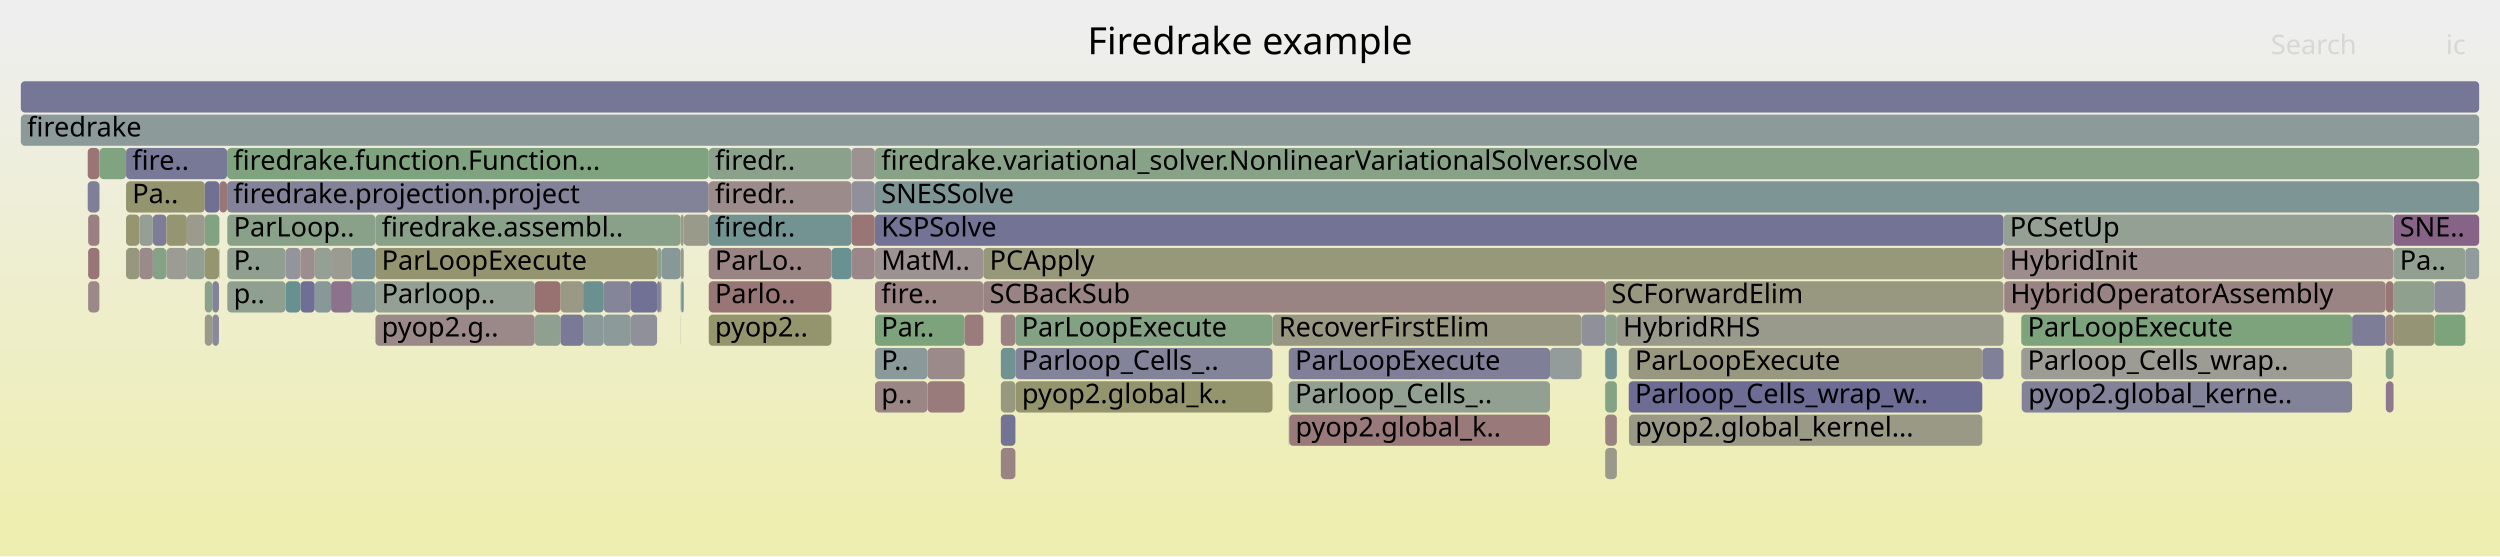
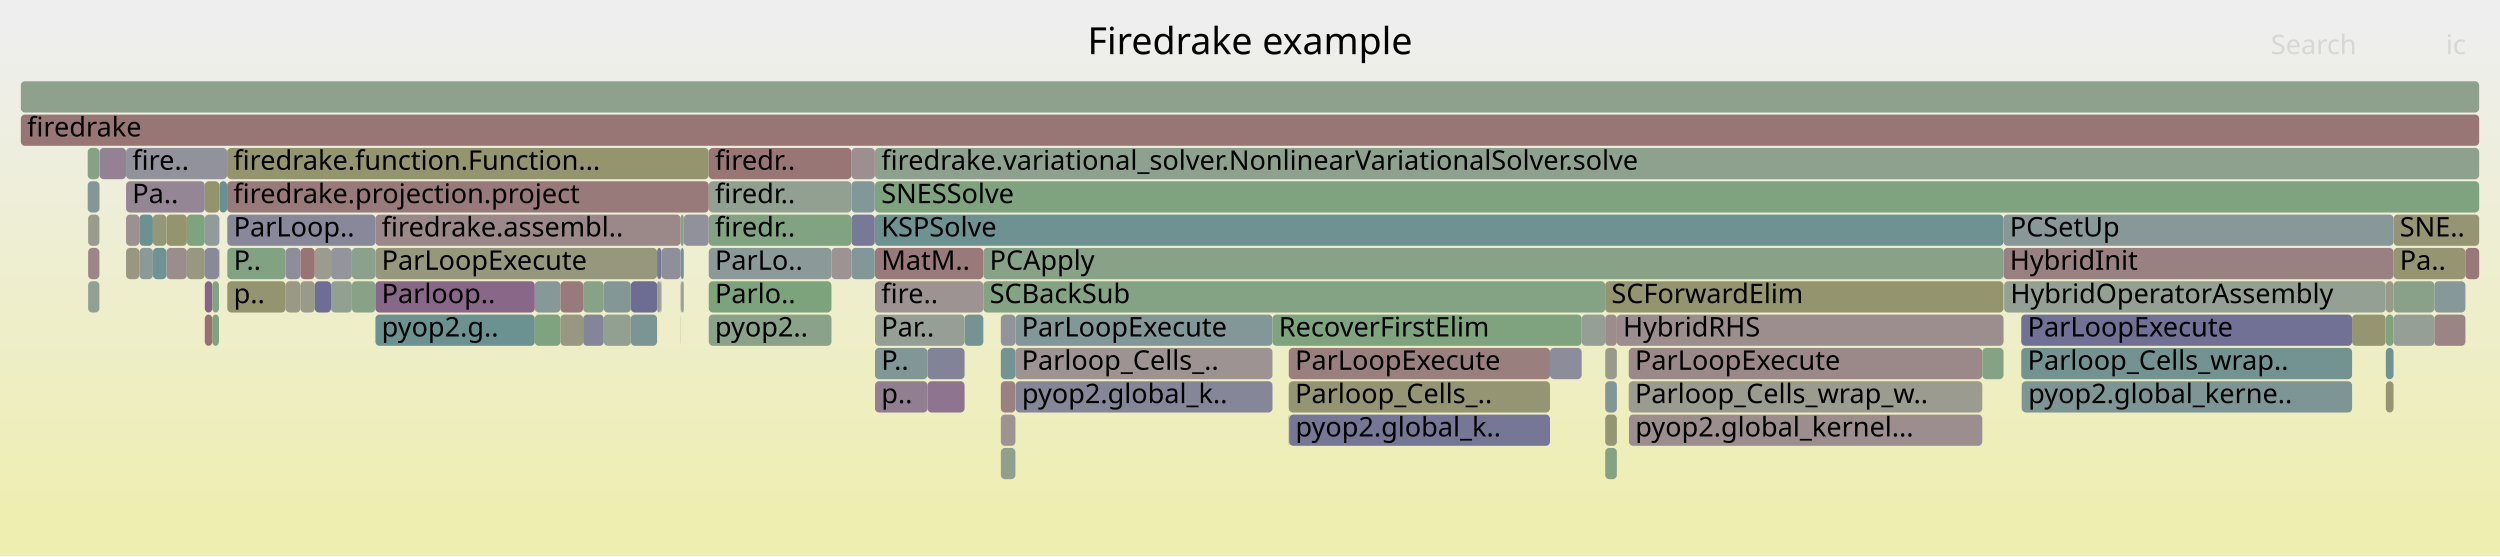
<svg xmlns="http://www.w3.org/2000/svg" version="1.1" width="1200" height="267" viewBox="0 0 1200 267">
  <defs>
    <linearGradient id="background" y1="0" y2="1" x1="0" x2="0">
      <stop stop-color="#eeeeee" offset="5%" />
      <stop stop-color="#eeeeb0" offset="95%" />
    </linearGradient>
  </defs>
  <style type="text/css">
	text { font-family:Verdana; font-size:13px; fill:rgb(0,0,0); }
	#search, #ignorecase { opacity:0.1; cursor:pointer; }
	#search:hover, #search.show, #ignorecase:hover, #ignorecase.show { opacity:1; }
	#subtitle { text-anchor:middle; font-color:rgb(160,160,160); }
	#title { text-anchor:middle; font-size:18px}
	#unzoom { cursor:pointer; }
	#frames &gt; *:hover { stroke:black; stroke-width:0.5; cursor:pointer; }
	.hide { display:none; }
	.parent { opacity:0.5; }
</style>
  <rect x="0.0" y="0" width="1200.0" height="267.0" fill="url(#background)" />
  <text id="title" x="600.00" y="26">Firedrake example</text>
  <text id="details" x="10.00" y="249"> </text>
  <text id="unzoom" x="10.00" y="26" class="hide">Reset Zoom</text>
  <text id="search" x="1090.00" y="26">Search</text>
  <text id="ignorecase" x="1174.00" y="26">ic</text>
  <text id="matched" x="1090.00" y="249"> </text>
  <g id="frames">
    <g>
-       <rect x="98.3" y="119" width="6.8" height="15.0" fill="rgb(148.583,148.583,112.364)" rx="2" ry="2" />
+       <rect x="618.8" y="199" width="125.2" height="15.0" fill="rgb(117.783,117.783,150.216)" rx="2" ry="2" />
+       <text x="621.81" y="209.5">pyop2.global_k..</text>
+     </g>
+     <g>
+       <rect x="137.1" y="119" width="7.1" height="15.0" fill="rgb(141.703,141.703,154.846)" rx="2" ry="2" />
+       <text x="140.05" y="129.5" />
+     </g>
+     <g>
+       <rect x="279.9" y="151" width="9.9" height="15.0" fill="rgb(133.221,133.221,153.204)" rx="2" ry="2" />
+       <text x="282.91" y="161.5" />
+     </g>
+     <g>
+       <rect x="610.8" y="151" width="148.4" height="15.0" fill="rgb(125.54,163.284,125.54)" rx="2" ry="2" />
+       <text x="613.80" y="161.5">RecoverFirstElim</text>
+     </g>
+     <g>
+       <rect x="105.3" y="87" width="3.7" height="15.0" fill="rgb(104.156,144.04,144.04)" rx="2" ry="2" />
+       <text x="108.28" y="97.5" />
+     </g>
+     <g>
+       <rect x="302.8" y="135" width="12.6" height="15.0" fill="rgb(108.757,108.757,148.469)" rx="2" ry="2" />
+       <text x="305.82" y="145.5" />
+     </g>
+     <g>
+       <rect x="1129.0" y="151" width="16.1" height="15.0" fill="rgb(148.955,148.955,114.168)" rx="2" ry="2" />
+       <text x="1132.00" y="161.5" />
+     </g>
+     <g>
+       <rect x="256.7" y="135" width="12.3" height="15.0" fill="rgb(133.676,151.694,151.694)" rx="2" ry="2" />
+       <text x="259.68" y="145.5" />
+     </g>
+     <g>
+       <rect x="326.7" y="119" width="0.1" height="15.0" fill="rgb(140.196,112.376,140.196)" rx="2" ry="2" />
+       <text x="329.67" y="129.5" />
+     </g>
+     <g>
+       <rect x="759.2" y="151" width="11.3" height="15.0" fill="rgb(149.826,159.331,149.826)" rx="2" ry="2" />
+       <text x="762.23" y="161.5" />
+     </g>
+     <g>
+       <rect x="42.1" y="87" width="5.6" height="15.0" fill="rgb(131.881,151.228,151.228)" rx="2" ry="2" />
+       <text x="45.13" y="97.5" />
+     </g>
+     <g>
+       <rect x="1145.2" y="135" width="3.7" height="15.0" fill="rgb(154.018,154.018,138.702)" rx="2" ry="2" />
+       <text x="1148.22" y="145.5" />
+     </g>
+     <g>
+       <rect x="109.0" y="71" width="231.2" height="15.0" fill="rgb(148.205,148.205,110.532)" rx="2" ry="2" />
+       <text x="111.99" y="81.5">firedrake.function.Function...</text>
+     </g>
+     <g>
+       <rect x="98.3" y="135" width="3.6" height="15.0" fill="rgb(135.354,99.971,135.354)" rx="2" ry="2" />
+       <text x="101.30" y="145.5" />
+     </g>
+     <g>
+       <rect x="408.7" y="71" width="11.2" height="15.0" fill="rgb(156.083,143.306,143.306)" rx="2" ry="2" />
+       <text x="411.71" y="81.5" />
+     </g>
+     <g>
+       <rect x="770.5" y="167" width="5.6" height="15.0" fill="rgb(153.839,153.839,137.833)" rx="2" ry="2" />
+       <text x="773.48" y="177.5" />
+     </g>
+     <g>
+       <rect x="60.5" y="103" width="6.4" height="15.0" fill="rgb(156.121,143.596,143.596)" rx="2" ry="2" />
+       <text x="63.48" y="113.5" />
+     </g>
+     <g>
+       <rect x="47.7" y="71" width="0.1" height="15.0" fill="rgb(149.213,149.213,115.415)" rx="2" ry="2" />
+       <text x="50.65" y="81.5" />
+     </g>
+     <g>
+       <rect x="420.0" y="135" width="52.0" height="15.0" fill="rgb(156.542,146.824,146.824)" rx="2" ry="2" />
+       <text x="423.02" y="145.5">fire..</text>
+     </g>
+     <g>
+       <rect x="781.8" y="183" width="169.7" height="15.0" fill="rgb(154.831,154.831,142.641)" rx="2" ry="2" />
+       <text x="784.78" y="193.5">Parloop_Cells_wrap_w..</text>
+     </g>
+     <g>
+       <rect x="327.2" y="135" width="1.0" height="15.0" fill="rgb(149.86,159.325,149.86)" rx="2" ry="2" />
+       <text x="330.17" y="145.5" />
+     </g>
+     <g>
+       <rect x="168.9" y="135" width="11.3" height="15.0" fill="rgb(136.458,161.507,136.458)" rx="2" ry="2" />
+       <text x="171.94" y="145.5" />
+     </g>
+     <g>
+       <rect x="79.9" y="119" width="9.8" height="15.0" fill="rgb(155.794,141.086,141.086)" rx="2" ry="2" />
+       <text x="82.94" y="129.5" />
+     </g>
+     <g>
+       <rect x="618.6" y="183" width="125.4" height="15.0" fill="rgb(149.14,149.14,115.062)" rx="2" ry="2" />
+       <text x="621.65" y="193.5">Parloop_Cells_..</text>
+     </g>
+     <g>
+       <rect x="73.4" y="119" width="6.5" height="15.0" fill="rgb(110.76,145.753,145.753)" rx="2" ry="2" />
+       <text x="76.36" y="129.5" />
+     </g>
+     <g>
+       <rect x="158.9" y="119" width="10.0" height="15.0" fill="rgb(147.735,147.735,156.013)" rx="2" ry="2" />
+       <text x="161.94" y="129.5" />
+     </g>
+     <g>
+       <rect x="340.2" y="103" width="68.5" height="15.0" fill="rgb(128.737,162.764,128.737)" rx="2" ry="2" />
+       <text x="343.17" y="113.5">firedr..</text>
+     </g>
+     <g>
+       <rect x="98.3" y="87" width="7.0" height="15.0" fill="rgb(147.6,147.6,107.601)" rx="2" ry="2" />
+       <text x="101.30" y="97.5" />
+     </g>
+     <g>
+       <rect x="420.0" y="103" width="541.7" height="15.0" fill="rgb(109.874,145.523,145.523)" rx="2" ry="2" />
+       <text x="423.02" y="113.5">KSPSolve</text>
+     </g>
+     <g>
+       <rect x="144.2" y="135" width="6.9" height="15.0" fill="rgb(153.677,153.677,137.048)" rx="2" ry="2" />
+       <text x="147.16" y="145.5" />
+     </g>
+     <g>
+       <rect x="770.5" y="199" width="5.6" height="15.0" fill="rgb(149.159,149.159,115.155)" rx="2" ry="2" />
+       <text x="773.48" y="209.5" />
+     </g>
+     <g>
+       <rect x="180.2" y="135" width="76.5" height="15.0" fill="rgb(136.46,102.804,136.46)" rx="2" ry="2" />
+       <text x="183.18" y="145.5">Parloop..</text>
+     </g>
+     <g>
+       <rect x="326.7" y="103" width="1.5" height="15.0" fill="rgb(133.157,162.044,133.157)" rx="2" ry="2" />
+       <text x="329.67" y="113.5" />
+     </g>
+     <g>
+       <rect x="89.7" y="103" width="8.6" height="15.0" fill="rgb(127.261,163.004,127.261)" rx="2" ry="2" />
+       <text x="92.74" y="113.5" />
+     </g>
+     <g>
+       <rect x="420.0" y="119" width="52.0" height="15.0" fill="rgb(153.223,121.378,121.378)" rx="2" ry="2" />
+       <text x="423.02" y="129.5">MatM..</text>
+     </g>
+     <g>
+       <rect x="487.4" y="151" width="123.4" height="15.0" fill="rgb(129.878,150.709,150.709)" rx="2" ry="2" />
+       <text x="490.38" y="161.5">ParLoopExecute</text>
+     </g>
+     <g>
+       <rect x="144.2" y="119" width="6.9" height="15.0" fill="rgb(152.561,116.303,116.303)" rx="2" ry="2" />
+       <text x="147.16" y="129.5" />
+     </g>
+     <g>
+       <rect x="89.7" y="119" width="8.6" height="15.0" fill="rgb(151.955,151.955,128.707)" rx="2" ry="2" />
+       <text x="92.74" y="129.5" />
+     </g>
+     <g>
+       <rect x="420.0" y="71" width="770.0" height="15.0" fill="rgb(141.962,160.611,141.962)" rx="2" ry="2" />
+       <text x="423.02" y="81.5">firedrake.variational_solver.NonlinearVariationalSolver.solve</text>
+     </g>
+     <g>
+       <rect x="1145.1" y="135" width="0.1" height="15.0" fill="rgb(147.785,159.663,147.785)" rx="2" ry="2" />
+       <text x="1148.07" y="145.5" />
+     </g>
+     <g>
+       <rect x="256.7" y="151" width="12.3" height="15.0" fill="rgb(126.979,163.05,126.979)" rx="2" ry="2" />
+       <text x="259.68" y="161.5" />
+     </g>
+     <g>
+       <rect x="168.9" y="119" width="11.3" height="15.0" fill="rgb(140.486,160.851,140.486)" rx="2" ry="2" />
+       <text x="171.94" y="129.5" />
+     </g>
+     <g>
+       <rect x="269.0" y="135" width="10.9" height="15.0" fill="rgb(153.288,121.872,121.872)" rx="2" ry="2" />
+       <text x="272.00" y="145.5" />
+     </g>
+     <g>
+       <rect x="1145.2" y="183" width="3.7" height="15.0" fill="rgb(149.078,149.078,114.765)" rx="2" ry="2" />
+       <text x="1148.22" y="193.5" />
+     </g>
+     <g>
+       <rect x="109.1" y="119" width="28.0" height="15.0" fill="rgb(129.42,162.653,129.42)" rx="2" ry="2" />
+       <text x="112.15" y="129.5">P..</text>
+     </g>
+     <g>
+       <rect x="42.3" y="103" width="5.4" height="15.0" fill="rgb(154.426,154.426,140.682)" rx="2" ry="2" />
+       <text x="45.31" y="113.5" />
+     </g>
+     <g>
+       <rect x="770.5" y="135" width="191.2" height="15.0" fill="rgb(148.025,148.025,109.66)" rx="2" ry="2" />
+       <text x="773.48" y="145.5">SCForwardElim</text>
+     </g>
+     <g>
+       <rect x="399.1" y="119" width="9.6" height="15.0" fill="rgb(156.571,147.042,147.042)" rx="2" ry="2" />
+       <text x="402.14" y="129.5" />
+     </g>
+     <g>
+       <rect x="744.0" y="167" width="15.2" height="15.0" fill="rgb(139.512,139.512,154.422)" rx="2" ry="2" />
+       <text x="747.03" y="177.5" />
+     </g>
+     <g>
+       <rect x="1148.9" y="151" width="19.6" height="15.0" fill="rgb(150.274,159.258,150.274)" rx="2" ry="2" />
+       <text x="1151.88" y="161.5" />
+     </g>
+     <g>
+       <rect x="101.9" y="151" width="3.2" height="15.0" fill="rgb(126.493,163.129,126.493)" rx="2" ry="2" />
+       <text x="104.86" y="161.5" />
+     </g>
+     <g>
+       <rect x="60.5" y="119" width="6.4" height="15.0" fill="rgb(151.834,151.834,128.117)" rx="2" ry="2" />
+       <text x="63.48" y="129.5" />
+     </g>
+     <g>
+       <rect x="289.8" y="135" width="13.0" height="15.0" fill="rgb(131.838,151.217,151.217)" rx="2" ry="2" />
+       <text x="292.76" y="145.5" />
+     </g>
+     <g>
+       <rect x="326.8" y="135" width="0.4" height="15.0" fill="rgb(147.15,130.197,147.15)" rx="2" ry="2" />
+       <text x="329.81" y="145.5" />
+     </g>
+     <g>
+       <rect x="970.2" y="167" width="158.8" height="15.0" fill="rgb(114.534,146.731,146.731)" rx="2" ry="2" />
+       <text x="973.25" y="177.5">Parloop_Cells_wrap..</text>
+     </g>
+     <g>
+       <rect x="1148.9" y="103" width="41.1" height="15.0" fill="rgb(149.417,149.417,116.403)" rx="2" ry="2" />
+       <text x="1151.88" y="113.5">SNE..</text>
+     </g>
+     <g>
+       <rect x="472.0" y="135" width="298.5" height="15.0" fill="rgb(131.703,162.281,131.703)" rx="2" ry="2" />
+       <text x="475.01" y="145.5">SCBackSub</text>
+     </g>
+     <g>
+       <rect x="98.3" y="103" width="7.0" height="15.0" fill="rgb(144.691,154.55,154.55)" rx="2" ry="2" />
+       <text x="101.30" y="113.5" />
+     </g>
+     <g>
+       <rect x="180.2" y="103" width="146.5" height="15.0" fill="rgb(155.126,135.966,135.966)" rx="2" ry="2" />
+       <text x="183.18" y="113.5">firedrake.assembl..</text>
+     </g>
+     <g>
+       <rect x="328.2" y="103" width="12.0" height="15.0" fill="rgb(144.596,144.596,155.406)" rx="2" ry="2" />
+       <text x="331.22" y="113.5" />
+     </g>
+     <g>
+       <rect x="340.2" y="87" width="68.5" height="15.0" fill="rgb(145.89,159.971,145.89)" rx="2" ry="2" />
+       <text x="343.17" y="97.5">firedr..</text>
+     </g>
+     <g>
+       <rect x="463.0" y="151" width="9.0" height="15.0" fill="rgb(116.956,147.359,147.359)" rx="2" ry="2" />
+       <text x="465.96" y="161.5" />
+     </g>
+     <g>
+       <rect x="302.8" y="151" width="12.6" height="15.0" fill="rgb(122.781,148.869,148.869)" rx="2" ry="2" />
+       <text x="305.82" y="161.5" />
+     </g>
+     <g>
+       <rect x="480.4" y="215" width="7.0" height="15.0" fill="rgb(143.442,160.37,143.442)" rx="2" ry="2" />
+       <text x="483.36" y="225.5" />
+     </g>
+     <g>
+       <rect x="109.1" y="103" width="71.1" height="15.0" fill="rgb(135.622,135.622,153.669)" rx="2" ry="2" />
+       <text x="112.15" y="113.5">ParLoop..</text>
+     </g>
+     <g>
+       <rect x="618.6" y="199" width="0.2" height="15.0" fill="rgb(123.818,123.818,151.384)" rx="2" ry="2" />
+       <text x="621.65" y="209.5" />
+     </g>
+     <g>
+       <rect x="1168.5" y="135" width="14.9" height="15.0" fill="rgb(134.466,151.899,151.899)" rx="2" ry="2" />
+       <text x="1171.47" y="145.5" />
+     </g>
+     <g>
+       <rect x="180.2" y="119" width="135.2" height="15.0" fill="rgb(151.163,151.163,124.865)" rx="2" ry="2" />
+       <text x="183.18" y="129.5">ParLoopExecute</text>
+     </g>
+     <g>
+       <rect x="970.5" y="183" width="158.5" height="15.0" fill="rgb(124.9,149.419,149.419)" rx="2" ry="2" />
+       <text x="973.54" y="193.5">pyop2.global_kerne..</text>
+     </g>
+     <g>
+       <rect x="42.3" y="119" width="5.4" height="15.0" fill="rgb(154.953,134.643,134.643)" rx="2" ry="2" />
+       <text x="45.31" y="129.5" />
+     </g>
+     <g>
+       <rect x="961.7" y="119" width="187.2" height="15.0" fill="rgb(154.191,128.801,128.801)" rx="2" ry="2" />
+       <text x="964.69" y="129.5">HybridInit</text>
+     </g>
+     <g>
+       <rect x="420.0" y="183" width="25.2" height="15.0" fill="rgb(145.458,125.86,145.458)" rx="2" ry="2" />
+       <text x="423.02" y="193.5">p..</text>
+     </g>
+     <g>
+       <rect x="420.0" y="167" width="25.2" height="15.0" fill="rgb(129.403,150.586,150.586)" rx="2" ry="2" />
+       <text x="423.02" y="177.5">P..</text>
+     </g>
+     <g>
+       <rect x="1145.2" y="167" width="3.7" height="15.0" fill="rgb(113.2,146.385,146.385)" rx="2" ry="2" />
+       <text x="1148.22" y="177.5" />
+     </g>
+     <g>
+       <rect x="326.7" y="151" width="0.1" height="15.0" fill="rgb(151.682,151.682,127.38)" rx="2" ry="2" />
+       <text x="329.67" y="161.5" />
+     </g>
+     <g>
+       <rect x="279.9" y="135" width="9.9" height="15.0" fill="rgb(136.172,161.553,136.172)" rx="2" ry="2" />
+       <text x="282.91" y="145.5" />
+     </g>
+     <g>
+       <rect x="487.4" y="167" width="123.4" height="15.0" fill="rgb(156.523,146.679,146.679)" rx="2" ry="2" />
+       <text x="490.38" y="177.5">Parloop_Cells_..</text>
+     </g>
+     <g>
+       <rect x="618.6" y="167" width="125.4" height="15.0" fill="rgb(153.93,126.8,126.8)" rx="2" ry="2" />
+       <text x="621.65" y="177.5">ParLoopExecute</text>
+     </g>
+     <g>
+       <rect x="316.9" y="135" width="0.6" height="15.0" fill="rgb(131.903,151.234,151.234)" rx="2" ry="2" />
+       <text x="319.93" y="145.5" />
+     </g>
+     <g>
+       <rect x="770.5" y="183" width="5.6" height="15.0" fill="rgb(128.543,150.363,150.363)" rx="2" ry="2" />
+       <text x="773.48" y="193.5" />
+     </g>
+     <g>
+       <rect x="472.0" y="119" width="489.7" height="15.0" fill="rgb(135.81,161.612,135.81)" rx="2" ry="2" />
+       <text x="475.01" y="129.5">PCApply</text>
+     </g>
+     <g>
+       <rect x="480.4" y="167" width="7.0" height="15.0" fill="rgb(116.404,147.216,147.216)" rx="2" ry="2" />
+       <text x="483.36" y="177.5" />
+     </g>
+     <g>
+       <rect x="101.9" y="135" width="3.2" height="15.0" fill="rgb(128.801,162.753,128.801)" rx="2" ry="2" />
+       <text x="104.86" y="145.5" />
+     </g>
+     <g>
+       <rect x="340.2" y="151" width="58.9" height="15.0" fill="rgb(138.456,161.182,138.456)" rx="2" ry="2" />
+       <text x="343.17" y="161.5">pyop2..</text>
+     </g>
+     <g>
+       <rect x="47.8" y="71" width="12.7" height="15.0" fill="rgb(147.158,130.218,147.158)" rx="2" ry="2" />
+       <text x="50.77" y="81.5" />
+     </g>
+     <g>
+       <rect x="970.2" y="151" width="158.8" height="15.0" fill="rgb(113.219,113.219,149.333)" rx="2" ry="2" />
+       <text x="973.25" y="161.5">ParLoopExecute</text>
+     </g>
+     <g>
+       <rect x="137.1" y="135" width="7.1" height="15.0" fill="rgb(152.957,152.957,133.56)" rx="2" ry="2" />
+       <text x="140.05" y="145.5" />
+     </g>
+     <g>
+       <rect x="1145.2" y="151" width="3.7" height="15.0" fill="rgb(126.246,163.169,126.246)" rx="2" ry="2" />
+       <text x="1148.22" y="161.5" />
+     </g>
+     <g>
+       <rect x="66.9" y="103" width="6.5" height="15.0" fill="rgb(108.312,145.118,145.118)" rx="2" ry="2" />
+       <text x="69.89" y="113.5" />
+     </g>
+     <g>
+       <rect x="1148.9" y="135" width="19.6" height="15.0" fill="rgb(137.335,161.364,137.335)" rx="2" ry="2" />
+       <text x="1151.88" y="145.5" />
+     </g>
+     <g>
+       <rect x="47.7" y="87" width="0.1" height="15.0" fill="rgb(143.409,160.375,143.409)" rx="2" ry="2" />
+       <text x="50.65" y="97.5" />
+     </g>
+     <g>
+       <rect x="445.2" y="167" width="17.8" height="15.0" fill="rgb(130.245,130.245,152.628)" rx="2" ry="2" />
+       <text x="448.19" y="177.5" />
+     </g>
+     <g>
+       <rect x="340.2" y="71" width="68.5" height="15.0" fill="rgb(152.771,117.915,117.915)" rx="2" ry="2" />
+       <text x="343.17" y="81.5">firedr..</text>
+     </g>
+     <g>
+       <rect x="776.1" y="151" width="185.6" height="15.0" fill="rgb(155.854,141.549,141.549)" rx="2" ry="2" />
+       <text x="779.05" y="161.5">HybridRHS</text>
+     </g>
+     <g>
+       <rect x="180.2" y="151" width="76.5" height="15.0" fill="rgb(106.775,144.719,144.719)" rx="2" ry="2" />
+       <text x="183.18" y="161.5">pyop2.g..</text>
+     </g>
+     <g>
+       <rect x="109.0" y="87" width="231.2" height="15.0" fill="rgb(153.32,122.121,122.121)" rx="2" ry="2" />
+       <text x="111.99" y="97.5">firedrake.projection.project</text>
+     </g>
+     <g>
+       <rect x="970.4" y="183" width="0.1" height="15.0" fill="rgb(155.883,155.883,147.743)" rx="2" ry="2" />
+       <text x="973.40" y="193.5" />
+     </g>
+     <g>
+       <rect x="10.0" y="55" width="1180.0" height="15.0" fill="rgb(152.784,118.011,118.011)" rx="2" ry="2" />
+       <text x="13.00" y="65.5">firedrake</text>
+     </g>
+     <g>
+       <rect x="66.9" y="119" width="6.5" height="15.0" fill="rgb(139.106,153.101,153.101)" rx="2" ry="2" />
+       <text x="69.89" y="129.5" />
+     </g>
+     <g>
+       <rect x="1168.5" y="151" width="14.9" height="15.0" fill="rgb(154.597,131.91,131.91)" rx="2" ry="2" />
+       <text x="1171.47" y="161.5" />
+     </g>
+     <g>
+       <rect x="420.0" y="87" width="770.0" height="15.0" fill="rgb(125.974,163.214,125.974)" rx="2" ry="2" />
+       <text x="423.02" y="97.5">SNESSolve</text>
+     </g>
+     <g>
+       <rect x="480.4" y="199" width="7.0" height="15.0" fill="rgb(156.532,146.747,146.747)" rx="2" ry="2" />
+       <text x="483.36" y="209.5" />
+     </g>
+     <g>
+       <rect x="961.7" y="103" width="187.2" height="15.0" fill="rgb(136.233,152.357,152.357)" rx="2" ry="2" />
+       <text x="964.69" y="113.5">PCSetUp</text>
+     </g>
+     <g>
+       <rect x="408.7" y="103" width="11.2" height="15.0" fill="rgb(119.73,119.73,150.593)" rx="2" ry="2" />
+       <text x="411.71" y="113.5" />
+     </g>
+     <g>
+       <rect x="151.1" y="119" width="7.8" height="15.0" fill="rgb(154.835,154.835,142.66)" rx="2" ry="2" />
+       <text x="154.11" y="129.5" />
+     </g>
+     <g>
+       <rect x="781.9" y="199" width="169.6" height="15.0" fill="rgb(155.884,141.779,141.779)" rx="2" ry="2" />
+       <text x="784.92" y="209.5">pyop2.global_kernel...</text>
+     </g>
+     <g>
+       <rect x="158.9" y="135" width="10.0" height="15.0" fill="rgb(144.986,160.118,144.986)" rx="2" ry="2" />
+       <text x="161.94" y="145.5" />
+     </g>
+     <g>
+       <rect x="79.9" y="103" width="9.8" height="15.0" fill="rgb(148.188,148.188,110.45)" rx="2" ry="2" />
+       <text x="82.94" y="113.5" />
+     </g>
+     <g>
+       <rect x="340.2" y="119" width="58.9" height="15.0" fill="rgb(140.119,153.364,153.364)" rx="2" ry="2" />
+       <text x="343.17" y="129.5">ParLo..</text>
+     </g>
+     <g>
+       <rect x="60.5" y="87" width="37.8" height="15.0" fill="rgb(148.545,133.772,148.545)" rx="2" ry="2" />
+       <text x="63.48" y="97.5">Pa..</text>
+     </g>
+     <g>
+       <rect x="151.1" y="135" width="7.8" height="15.0" fill="rgb(110.035,110.035,148.717)" rx="2" ry="2" />
+       <text x="154.11" y="145.5" />
+     </g>
+     <g>
+       <rect x="60.5" y="71" width="48.5" height="15.0" fill="rgb(146.208,146.208,155.718)" rx="2" ry="2" />
+       <text x="63.48" y="81.5">fire..</text>
+     </g>
+     <g>
+       <rect x="73.4" y="103" width="6.5" height="15.0" fill="rgb(150.146,150.146,119.937)" rx="2" ry="2" />
+       <text x="76.36" y="113.5" />
+     </g>
+     <g>
+       <rect x="1148.9" y="119" width="34.5" height="15.0" fill="rgb(148.772,148.772,113.279)" rx="2" ry="2" />
+       <text x="1151.88" y="129.5">Pa..</text>
+     </g>
+     <g>
+       <rect x="480.4" y="151" width="7.0" height="15.0" fill="rgb(146.694,146.694,155.812)" rx="2" ry="2" />
+       <text x="483.36" y="161.5" />
+     </g>
+     <g>
+       <rect x="420.0" y="151" width="43.0" height="15.0" fill="rgb(149.218,159.43,149.218)" rx="2" ry="2" />
+       <text x="423.02" y="161.5">Par..</text>
+     </g>
+     <g>
+       <rect x="1183.4" y="119" width="6.6" height="15.0" fill="rgb(153.02,119.818,119.818)" rx="2" ry="2" />
+       <text x="1186.42" y="129.5" />
+     </g>
+     <g>
+       <rect x="419.9" y="71" width="0.1" height="15.0" fill="rgb(152.604,116.634,116.634)" rx="2" ry="2" />
+       <text x="422.87" y="81.5" />
+     </g>
+     <g>
+       <rect x="770.5" y="151" width="5.6" height="15.0" fill="rgb(155.594,139.556,139.556)" rx="2" ry="2" />
+       <text x="773.48" y="161.5" />
+     </g>
+     <g>
+       <rect x="289.8" y="151" width="13.0" height="15.0" fill="rgb(145.417,160.048,145.417)" rx="2" ry="2" />
+       <text x="292.76" y="161.5" />
+     </g>
+     <g>
+       <rect x="42.3" y="135" width="5.4" height="15.0" fill="rgb(144.619,160.178,144.619)" rx="2" ry="2" />
+       <text x="45.31" y="145.5" />
+     </g>
+     <g>
+       <rect x="781.8" y="167" width="169.7" height="15.0" fill="rgb(155.224,136.717,136.717)" rx="2" ry="2" />
+       <text x="784.78" y="177.5">ParLoopExecute</text>
+     </g>
+     <g>
+       <rect x="42.1" y="71" width="5.6" height="15.0" fill="rgb(133.503,161.988,133.503)" rx="2" ry="2" />
+       <text x="45.13" y="81.5" />
+     </g>
+     <g>
+       <rect x="445.2" y="183" width="17.8" height="15.0" fill="rgb(141.708,116.251,141.708)" rx="2" ry="2" />
+       <text x="448.19" y="193.5" />
+     </g>
+     <g>
+       <rect x="408.7" y="87" width="11.2" height="15.0" fill="rgb(129.638,150.647,150.647)" rx="2" ry="2" />
+       <text x="411.71" y="97.5" />
+     </g>
+     <g>
+       <rect x="109.1" y="135" width="28.0" height="15.0" fill="rgb(148.249,148.249,110.743)" rx="2" ry="2" />
+       <text x="112.15" y="145.5">p..</text>
+     </g>
+     <g>
+       <rect x="326.8" y="119" width="1.4" height="15.0" fill="rgb(112.998,146.333,146.333)" rx="2" ry="2" />
+       <text x="329.81" y="129.5" />
+     </g>
+     <g>
+       <rect x="10.0" y="39" width="1180.0" height="15.0" fill="rgb(141.162,160.741,141.162)" rx="2" ry="2" />
+       <text x="13.00" y="49.5" />
+     </g>
+     <g>
+       <rect x="269.0" y="151" width="10.9" height="15.0" fill="rgb(152.13,152.13,129.552)" rx="2" ry="2" />
+       <text x="272.00" y="161.5" />
+     </g>
+     <g>
+       <rect x="326.7" y="135" width="0.1" height="15.0" fill="rgb(150.705,150.705,122.646)" rx="2" ry="2" />
+       <text x="329.67" y="145.5" />
+     </g>
+     <g>
+       <rect x="315.4" y="135" width="1.5" height="15.0" fill="rgb(155.831,155.831,147.489)" rx="2" ry="2" />
+       <text x="318.40" y="145.5" />
+     </g>
+     <g>
+       <rect x="480.4" y="183" width="7.0" height="15.0" fill="rgb(154.199,128.86,128.86)" rx="2" ry="2" />
+       <text x="483.36" y="193.5" />
+     </g>
+     <g>
+       <rect x="962.0" y="135" width="183.1" height="15.0" fill="rgb(146.892,159.808,146.892)" rx="2" ry="2" />
+       <text x="964.99" y="145.5">HybridOperatorAssembly</text>
+     </g>
+     <g>
+       <rect x="487.5" y="183" width="123.3" height="15.0" fill="rgb(134.077,134.077,153.37)" rx="2" ry="2" />
+       <text x="490.51" y="193.5">pyop2.global_k..</text>
+     </g>
+     <g>
+       <rect x="105.1" y="119" width="0.2" height="15.0" fill="rgb(141.55,141.55,154.816)" rx="2" ry="2" />
+       <text x="108.13" y="129.5" />
+     </g>
+     <g>
+       <rect x="951.5" y="167" width="10.2" height="15.0" fill="rgb(133.276,162.025,133.276)" rx="2" ry="2" />
+       <text x="954.51" y="177.5" />
+     </g>
+     <g>
+       <rect x="98.3" y="151" width="3.6" height="15.0" fill="rgb(152.145,113.114,113.114)" rx="2" ry="2" />
+       <text x="101.30" y="161.5" />
+     </g>
+     <g>
+       <rect x="340.2" y="135" width="58.9" height="15.0" fill="rgb(124.924,163.385,124.924)" rx="2" ry="2" />
+       <text x="343.17" y="145.5">Parlo..</text>
+     </g>
+     <g>
+       <rect x="315.4" y="119" width="2.1" height="15.0" fill="rgb(118.139,118.139,150.285)" rx="2" ry="2" />
+       <text x="318.40" y="129.5" />
+     </g>
+     <g>
+       <rect x="317.5" y="119" width="9.2" height="15.0" fill="rgb(142.669,142.669,155.033)" rx="2" ry="2" />
+       <text x="320.54" y="129.5" />
+     </g>
+     <g>
+       <rect x="770.5" y="215" width="5.6" height="15.0" fill="rgb(133.326,162.017,133.326)" rx="2" ry="2" />
+       <text x="773.48" y="225.5" />
+     </g>
+     <g>
+       <rect x="98.3" y="119" width="6.8" height="15.0" fill="rgb(137.388,137.388,154.011)" rx="2" ry="2" />
      <text x="101.30" y="129.5" />
    </g>
    <g>
-       <rect x="47.7" y="87" width="0.1" height="15.0" fill="rgb(141.239,141.239,154.756)" rx="2" ry="2" />
-       <text x="50.65" y="97.5" />
-     </g>
-     <g>
-       <rect x="168.9" y="119" width="11.3" height="15.0" fill="rgb(123.042,148.937,148.937)" rx="2" ry="2" />
-       <text x="171.94" y="129.5" />
-     </g>
-     <g>
-       <rect x="1148.9" y="135" width="19.6" height="15.0" fill="rgb(142.654,160.498,142.654)" rx="2" ry="2" />
-       <text x="1151.88" y="145.5" />
-     </g>
-     <g>
-       <rect x="618.6" y="183" width="125.4" height="15.0" fill="rgb(144.677,160.169,144.677)" rx="2" ry="2" />
-       <text x="621.65" y="193.5">Parloop_Cells_..</text>
-     </g>
-     <g>
-       <rect x="1168.5" y="151" width="14.9" height="15.0" fill="rgb(124.509,163.452,124.509)" rx="2" ry="2" />
-       <text x="1171.47" y="161.5" />
-     </g>
-     <g>
-       <rect x="1145.2" y="151" width="3.7" height="15.0" fill="rgb(154.602,131.945,131.945)" rx="2" ry="2" />
-       <text x="1148.22" y="161.5" />
-     </g>
-     <g>
-       <rect x="42.3" y="135" width="5.4" height="15.0" fill="rgb(155.142,136.087,136.087)" rx="2" ry="2" />
-       <text x="45.31" y="145.5" />
-     </g>
-     <g>
-       <rect x="781.9" y="199" width="169.6" height="15.0" fill="rgb(152.968,152.968,133.614)" rx="2" ry="2" />
-       <text x="784.92" y="209.5">pyop2.global_kernel...</text>
-     </g>
-     <g>
-       <rect x="73.4" y="103" width="6.5" height="15.0" fill="rgb(124.917,124.917,151.597)" rx="2" ry="2" />
-       <text x="76.36" y="113.5" />
-     </g>
-     <g>
-       <rect x="137.1" y="119" width="7.1" height="15.0" fill="rgb(147.619,147.619,155.991)" rx="2" ry="2" />
-       <text x="140.05" y="129.5" />
-     </g>
-     <g>
-       <rect x="109.0" y="87" width="231.2" height="15.0" fill="rgb(129.686,129.686,152.52)" rx="2" ry="2" />
-       <text x="111.99" y="97.5">firedrake.projection.project</text>
-     </g>
-     <g>
-       <rect x="759.2" y="151" width="11.3" height="15.0" fill="rgb(144.327,144.327,155.354)" rx="2" ry="2" />
-       <text x="762.23" y="161.5" />
-     </g>
-     <g>
-       <rect x="419.9" y="71" width="0.1" height="15.0" fill="rgb(126.622,126.622,151.927)" rx="2" ry="2" />
-       <text x="422.87" y="81.5" />
-     </g>
-     <g>
-       <rect x="42.1" y="87" width="5.6" height="15.0" fill="rgb(126.701,126.701,151.942)" rx="2" ry="2" />
-       <text x="45.13" y="97.5" />
-     </g>
-     <g>
-       <rect x="961.7" y="119" width="187.2" height="15.0" fill="rgb(155.647,139.962,139.962)" rx="2" ry="2" />
-       <text x="964.69" y="129.5">HybridInit</text>
-     </g>
-     <g>
-       <rect x="781.8" y="167" width="169.7" height="15.0" fill="rgb(151.939,151.939,128.63)" rx="2" ry="2" />
-       <text x="784.78" y="177.5">ParLoopExecute</text>
-     </g>
-     <g>
-       <rect x="60.5" y="71" width="48.5" height="15.0" fill="rgb(120.243,120.243,150.692)" rx="2" ry="2" />
-       <text x="63.48" y="81.5">fire..</text>
-     </g>
-     <g>
-       <rect x="445.2" y="183" width="17.8" height="15.0" fill="rgb(153.422,122.904,122.904)" rx="2" ry="2" />
-       <text x="448.19" y="193.5" />
-     </g>
-     <g>
-       <rect x="487.5" y="183" width="123.3" height="15.0" fill="rgb(147.834,147.834,108.735)" rx="2" ry="2" />
-       <text x="490.51" y="193.5">pyop2.global_k..</text>
-     </g>
-     <g>
-       <rect x="326.7" y="119" width="0.1" height="15.0" fill="rgb(104.854,144.222,144.222)" rx="2" ry="2" />
-       <text x="329.67" y="129.5" />
-     </g>
-     <g>
-       <rect x="970.5" y="183" width="158.5" height="15.0" fill="rgb(130.416,130.416,152.661)" rx="2" ry="2" />
-       <text x="973.54" y="193.5">pyop2.global_kerne..</text>
-     </g>
-     <g>
-       <rect x="60.5" y="103" width="6.4" height="15.0" fill="rgb(148.517,148.517,112.046)" rx="2" ry="2" />
-       <text x="63.48" y="113.5" />
-     </g>
-     <g>
-       <rect x="66.9" y="119" width="6.5" height="15.0" fill="rgb(155.344,137.639,137.639)" rx="2" ry="2" />
-       <text x="69.89" y="129.5" />
-     </g>
-     <g>
-       <rect x="770.5" y="167" width="5.6" height="15.0" fill="rgb(115.995,147.11,147.11)" rx="2" ry="2" />
-       <text x="773.48" y="177.5" />
-     </g>
-     <g>
-       <rect x="326.7" y="151" width="0.1" height="15.0" fill="rgb(142.867,154.077,154.077)" rx="2" ry="2" />
-       <text x="329.67" y="161.5" />
-     </g>
-     <g>
-       <rect x="420.0" y="103" width="541.7" height="15.0" fill="rgb(115.394,115.394,149.754)" rx="2" ry="2" />
-       <text x="423.02" y="113.5">KSPSolve</text>
-     </g>
-     <g>
-       <rect x="1148.9" y="103" width="41.1" height="15.0" fill="rgb(135.381,100.04,135.381)" rx="2" ry="2" />
-       <text x="1151.88" y="113.5">SNE..</text>
-     </g>
-     <g>
-       <rect x="79.9" y="119" width="9.8" height="15.0" fill="rgb(155.845,155.845,147.557)" rx="2" ry="2" />
-       <text x="82.94" y="129.5" />
-     </g>
-     <g>
-       <rect x="776.1" y="151" width="185.6" height="15.0" fill="rgb(154.258,154.258,139.864)" rx="2" ry="2" />
-       <text x="779.05" y="161.5">HybridRHS</text>
-     </g>
-     <g>
-       <rect x="480.4" y="151" width="7.0" height="15.0" fill="rgb(154.375,130.205,130.205)" rx="2" ry="2" />
-       <text x="483.36" y="161.5" />
-     </g>
-     <g>
-       <rect x="961.7" y="103" width="187.2" height="15.0" fill="rgb(146.598,159.856,146.598)" rx="2" ry="2" />
-       <text x="964.69" y="113.5">PCSetUp</text>
-     </g>
-     <g>
-       <rect x="302.8" y="151" width="12.6" height="15.0" fill="rgb(143.722,143.722,155.237)" rx="2" ry="2" />
-       <text x="305.82" y="161.5" />
-     </g>
-     <g>
-       <rect x="340.2" y="71" width="68.5" height="15.0" fill="rgb(139.819,160.96,139.819)" rx="2" ry="2" />
-       <text x="343.17" y="81.5">firedr..</text>
-     </g>
-     <g>
-       <rect x="970.2" y="151" width="158.8" height="15.0" fill="rgb(125.438,163.301,125.438)" rx="2" ry="2" />
-       <text x="973.25" y="161.5">ParLoopExecute</text>
-     </g>
-     <g>
-       <rect x="770.5" y="135" width="191.2" height="15.0" fill="rgb(151.765,151.765,127.783)" rx="2" ry="2" />
-       <text x="773.48" y="145.5">SCForwardElim</text>
-     </g>
-     <g>
-       <rect x="326.7" y="103" width="1.5" height="15.0" fill="rgb(153.716,153.716,137.237)" rx="2" ry="2" />
-       <text x="329.67" y="113.5" />
-     </g>
-     <g>
-       <rect x="970.2" y="167" width="158.8" height="15.0" fill="rgb(155.863,155.863,147.645)" rx="2" ry="2" />
-       <text x="973.25" y="177.5">Parloop_Cells_wrap..</text>
-     </g>
-     <g>
-       <rect x="144.2" y="135" width="6.9" height="15.0" fill="rgb(110.539,110.539,148.814)" rx="2" ry="2" />
-       <text x="147.16" y="145.5" />
-     </g>
-     <g>
-       <rect x="289.8" y="151" width="13.0" height="15.0" fill="rgb(141.336,153.68,153.68)" rx="2" ry="2" />
-       <text x="292.76" y="161.5" />
-     </g>
-     <g>
-       <rect x="770.5" y="183" width="5.6" height="15.0" fill="rgb(132.289,162.185,132.289)" rx="2" ry="2" />
-       <text x="773.48" y="193.5" />
-     </g>
-     <g>
-       <rect x="962.0" y="135" width="183.1" height="15.0" fill="rgb(154.464,130.892,130.892)" rx="2" ry="2" />
-       <text x="964.99" y="145.5">HybridOperatorAssembly</text>
-     </g>
-     <g>
-       <rect x="340.2" y="119" width="58.9" height="15.0" fill="rgb(154.673,132.491,132.491)" rx="2" ry="2" />
-       <text x="343.17" y="129.5">ParLo..</text>
-     </g>
-     <g>
-       <rect x="98.3" y="151" width="3.6" height="15.0" fill="rgb(153.946,153.946,138.352)" rx="2" ry="2" />
-       <text x="101.30" y="161.5" />
-     </g>
-     <g>
-       <rect x="101.9" y="135" width="3.2" height="15.0" fill="rgb(130.499,130.499,152.677)" rx="2" ry="2" />
-       <text x="104.86" y="145.5" />
-     </g>
-     <g>
-       <rect x="1145.1" y="135" width="0.1" height="15.0" fill="rgb(150.079,150.079,119.614)" rx="2" ry="2" />
-       <text x="1148.07" y="145.5" />
-     </g>
-     <g>
-       <rect x="66.9" y="103" width="6.5" height="15.0" fill="rgb(150.017,159.3,150.017)" rx="2" ry="2" />
-       <text x="69.89" y="113.5" />
-     </g>
-     <g>
-       <rect x="289.8" y="135" width="13.0" height="15.0" fill="rgb(133.248,133.248,153.209)" rx="2" ry="2" />
-       <text x="292.76" y="145.5" />
-     </g>
-     <g>
-       <rect x="105.1" y="119" width="0.2" height="15.0" fill="rgb(154.341,129.944,129.944)" rx="2" ry="2" />
-       <text x="108.13" y="129.5" />
-     </g>
-     <g>
-       <rect x="770.5" y="215" width="5.6" height="15.0" fill="rgb(154.341,154.341,140.27)" rx="2" ry="2" />
-       <text x="773.48" y="225.5" />
-     </g>
-     <g>
-       <rect x="340.2" y="103" width="68.5" height="15.0" fill="rgb(114.51,146.725,146.725)" rx="2" ry="2" />
-       <text x="343.17" y="113.5">firedr..</text>
-     </g>
-     <g>
-       <rect x="399.1" y="119" width="9.6" height="15.0" fill="rgb(106.495,144.647,144.647)" rx="2" ry="2" />
-       <text x="402.14" y="129.5" />
-     </g>
-     <g>
-       <rect x="42.3" y="119" width="5.4" height="15.0" fill="rgb(152.613,116.703,116.703)" rx="2" ry="2" />
-       <text x="45.31" y="129.5" />
-     </g>
-     <g>
-       <rect x="1129.0" y="151" width="16.1" height="15.0" fill="rgb(125.36,125.36,151.683)" rx="2" ry="2" />
-       <text x="1132.00" y="161.5" />
-     </g>
-     <g>
-       <rect x="770.5" y="199" width="5.6" height="15.0" fill="rgb(154.383,130.268,130.268)" rx="2" ry="2" />
-       <text x="773.48" y="209.5" />
-     </g>
-     <g>
-       <rect x="180.2" y="135" width="76.5" height="15.0" fill="rgb(146.602,159.856,146.602)" rx="2" ry="2" />
-       <text x="183.18" y="145.5">Parloop..</text>
-     </g>
-     <g>
-       <rect x="340.2" y="135" width="58.9" height="15.0" fill="rgb(152.776,117.946,117.946)" rx="2" ry="2" />
-       <text x="343.17" y="145.5">Parlo..</text>
-     </g>
-     <g>
-       <rect x="480.4" y="167" width="7.0" height="15.0" fill="rgb(112.284,146.148,146.148)" rx="2" ry="2" />
-       <text x="483.36" y="177.5" />
-     </g>
-     <g>
-       <rect x="408.7" y="119" width="11.2" height="15.0" fill="rgb(154.999,134.99,134.99)" rx="2" ry="2" />
+       <rect x="408.7" y="119" width="11.2" height="15.0" fill="rgb(130.153,150.78,150.78)" rx="2" ry="2" />
      <text x="411.71" y="129.5" />
-     </g>
-     <g>
-       <rect x="408.7" y="103" width="11.2" height="15.0" fill="rgb(152.672,117.154,117.154)" rx="2" ry="2" />
-       <text x="411.71" y="113.5" />
-     </g>
-     <g>
-       <rect x="47.8" y="71" width="12.7" height="15.0" fill="rgb(127.637,162.943,127.637)" rx="2" ry="2" />
-       <text x="50.77" y="81.5" />
-     </g>
-     <g>
-       <rect x="1148.9" y="119" width="34.5" height="15.0" fill="rgb(145.169,160.089,145.169)" rx="2" ry="2" />
-       <text x="1151.88" y="129.5">Pa..</text>
-     </g>
-     <g>
-       <rect x="472.0" y="135" width="298.5" height="15.0" fill="rgb(154.446,130.756,130.756)" rx="2" ry="2" />
-       <text x="475.01" y="145.5">SCBackSub</text>
-     </g>
-     <g>
-       <rect x="151.1" y="119" width="7.8" height="15.0" fill="rgb(147.019,159.788,147.019)" rx="2" ry="2" />
-       <text x="154.11" y="129.5" />
-     </g>
-     <g>
-       <rect x="42.3" y="103" width="5.4" height="15.0" fill="rgb(154.148,128.465,128.465)" rx="2" ry="2" />
-       <text x="45.31" y="113.5" />
-     </g>
-     <g>
-       <rect x="180.2" y="103" width="146.5" height="15.0" fill="rgb(136.937,161.429,136.937)" rx="2" ry="2" />
-       <text x="183.18" y="113.5">firedrake.assembl..</text>
-     </g>
-     <g>
-       <rect x="105.3" y="87" width="3.7" height="15.0" fill="rgb(152.946,119.253,119.253)" rx="2" ry="2" />
-       <text x="108.28" y="97.5" />
-     </g>
-     <g>
-       <rect x="770.5" y="151" width="5.6" height="15.0" fill="rgb(140.695,160.817,140.695)" rx="2" ry="2" />
-       <text x="773.48" y="161.5" />
-     </g>
-     <g>
-       <rect x="472.0" y="119" width="489.7" height="15.0" fill="rgb(150.653,150.653,122.396)" rx="2" ry="2" />
-       <text x="475.01" y="129.5">PCApply</text>
-     </g>
-     <g>
-       <rect x="420.0" y="183" width="25.2" height="15.0" fill="rgb(154.806,133.512,133.512)" rx="2" ry="2" />
-       <text x="423.02" y="193.5">p..</text>
-     </g>
-     <g>
-       <rect x="744.0" y="167" width="15.2" height="15.0" fill="rgb(146.983,155.144,155.144)" rx="2" ry="2" />
-       <text x="747.03" y="177.5" />
-     </g>
-     <g>
-       <rect x="60.5" y="87" width="37.8" height="15.0" fill="rgb(148.218,148.218,110.594)" rx="2" ry="2" />
-       <text x="63.48" y="97.5">Pa..</text>
-     </g>
-     <g>
-       <rect x="480.4" y="199" width="7.0" height="15.0" fill="rgb(115.172,115.172,149.711)" rx="2" ry="2" />
-       <text x="483.36" y="209.5" />
-     </g>
-     <g>
-       <rect x="480.4" y="183" width="7.0" height="15.0" fill="rgb(151.614,151.614,127.054)" rx="2" ry="2" />
-       <text x="483.36" y="193.5" />
-     </g>
-     <g>
-       <rect x="420.0" y="167" width="25.2" height="15.0" fill="rgb(138.187,152.863,152.863)" rx="2" ry="2" />
-       <text x="423.02" y="177.5">P..</text>
-     </g>
-     <g>
-       <rect x="98.3" y="103" width="7.0" height="15.0" fill="rgb(130.3,162.509,130.3)" rx="2" ry="2" />
-       <text x="101.30" y="113.5" />
-     </g>
-     <g>
-       <rect x="420.0" y="151" width="43.0" height="15.0" fill="rgb(125.025,163.368,125.025)" rx="2" ry="2" />
-       <text x="423.02" y="161.5">Par..</text>
-     </g>
-     <g>
-       <rect x="420.0" y="87" width="770.0" height="15.0" fill="rgb(125.133,149.479,149.479)" rx="2" ry="2" />
-       <text x="423.02" y="97.5">SNESSolve</text>
-     </g>
-     <g>
-       <rect x="326.8" y="135" width="0.4" height="15.0" fill="rgb(110.405,145.66,145.66)" rx="2" ry="2" />
-       <text x="329.81" y="145.5" />
-     </g>
-     <g>
-       <rect x="618.6" y="167" width="125.4" height="15.0" fill="rgb(126.598,126.598,151.922)" rx="2" ry="2" />
-       <text x="621.65" y="177.5">ParLoopExecute</text>
-     </g>
-     <g>
-       <rect x="42.1" y="71" width="5.6" height="15.0" fill="rgb(152.706,117.416,117.416)" rx="2" ry="2" />
-       <text x="45.13" y="81.5" />
-     </g>
-     <g>
-       <rect x="269.0" y="135" width="10.9" height="15.0" fill="rgb(152.937,152.937,133.462)" rx="2" ry="2" />
-       <text x="272.00" y="145.5" />
-     </g>
-     <g>
-       <rect x="109.1" y="135" width="28.0" height="15.0" fill="rgb(143.748,160.32,143.748)" rx="2" ry="2" />
-       <text x="112.15" y="145.5">p..</text>
-     </g>
-     <g>
-       <rect x="1145.2" y="167" width="3.7" height="15.0" fill="rgb(134.65,161.801,134.65)" rx="2" ry="2" />
-       <text x="1148.22" y="177.5" />
-     </g>
-     <g>
-       <rect x="420.0" y="135" width="52.0" height="15.0" fill="rgb(154.785,133.351,133.351)" rx="2" ry="2" />
-       <text x="423.02" y="145.5">fire..</text>
-     </g>
-     <g>
-       <rect x="408.7" y="71" width="11.2" height="15.0" fill="rgb(156.401,145.739,145.739)" rx="2" ry="2" />
-       <text x="411.71" y="81.5" />
-     </g>
-     <g>
-       <rect x="328.2" y="103" width="12.0" height="15.0" fill="rgb(154.043,154.043,138.822)" rx="2" ry="2" />
-       <text x="331.22" y="113.5" />
-     </g>
-     <g>
-       <rect x="315.4" y="135" width="1.5" height="15.0" fill="rgb(129.23,129.23,152.432)" rx="2" ry="2" />
-       <text x="318.40" y="145.5" />
-     </g>
-     <g>
-       <rect x="98.3" y="87" width="7.0" height="15.0" fill="rgb(112.296,112.296,149.154)" rx="2" ry="2" />
-       <text x="101.30" y="97.5" />
-     </g>
-     <g>
-       <rect x="480.4" y="215" width="7.0" height="15.0" fill="rgb(154.499,131.156,131.156)" rx="2" ry="2" />
-       <text x="483.36" y="225.5" />
-     </g>
-     <g>
-       <rect x="180.2" y="119" width="135.2" height="15.0" fill="rgb(148.439,148.439,111.667)" rx="2" ry="2" />
-       <text x="183.18" y="129.5">ParLoopExecute</text>
-     </g>
-     <g>
-       <rect x="279.9" y="135" width="9.9" height="15.0" fill="rgb(105.631,144.423,144.423)" rx="2" ry="2" />
-       <text x="282.91" y="145.5" />
-     </g>
-     <g>
-       <rect x="158.9" y="119" width="10.0" height="15.0" fill="rgb(155.495,155.495,145.859)" rx="2" ry="2" />
-       <text x="161.94" y="129.5" />
-     </g>
-     <g>
-       <rect x="168.9" y="135" width="11.3" height="15.0" fill="rgb(130.966,150.991,150.991)" rx="2" ry="2" />
-       <text x="171.94" y="145.5" />
-     </g>
-     <g>
-       <rect x="317.5" y="119" width="9.2" height="15.0" fill="rgb(133.562,151.664,151.664)" rx="2" ry="2" />
-       <text x="320.54" y="129.5" />
-     </g>
-     <g>
-       <rect x="1183.4" y="119" width="6.6" height="15.0" fill="rgb(144.84,154.588,154.588)" rx="2" ry="2" />
-       <text x="1186.42" y="129.5" />
-     </g>
-     <g>
-       <rect x="420.0" y="119" width="52.0" height="15.0" fill="rgb(156.395,145.693,145.693)" rx="2" ry="2" />
-       <text x="423.02" y="129.5">MatM..</text>
-     </g>
-     <g>
-       <rect x="610.8" y="151" width="148.4" height="15.0" fill="rgb(152.127,152.127,129.537)" rx="2" ry="2" />
-       <text x="613.80" y="161.5">RecoverFirstElim</text>
-     </g>
-     <g>
-       <rect x="73.4" y="119" width="6.5" height="15.0" fill="rgb(134.165,161.88,134.165)" rx="2" ry="2" />
-       <text x="76.36" y="129.5" />
-     </g>
-     <g>
-       <rect x="158.9" y="135" width="10.0" height="15.0" fill="rgb(140.938,114.278,140.938)" rx="2" ry="2" />
-       <text x="161.94" y="145.5" />
-     </g>
-     <g>
-       <rect x="1168.5" y="135" width="14.9" height="15.0" fill="rgb(139.323,139.323,154.385)" rx="2" ry="2" />
-       <text x="1171.47" y="145.5" />
-     </g>
-     <g>
-       <rect x="302.8" y="135" width="12.6" height="15.0" fill="rgb(112.987,112.987,149.288)" rx="2" ry="2" />
-       <text x="305.82" y="145.5" />
-     </g>
-     <g>
-       <rect x="151.1" y="135" width="7.8" height="15.0" fill="rgb(136.398,152.399,152.399)" rx="2" ry="2" />
-       <text x="154.11" y="145.5" />
-     </g>
-     <g>
-       <rect x="1145.2" y="183" width="3.7" height="15.0" fill="rgb(143.215,120.114,143.215)" rx="2" ry="2" />
-       <text x="1148.22" y="193.5" />
-     </g>
-     <g>
-       <rect x="1148.9" y="151" width="19.6" height="15.0" fill="rgb(149.464,149.464,116.635)" rx="2" ry="2" />
-       <text x="1151.88" y="161.5" />
-     </g>
-     <g>
-       <rect x="109.0" y="71" width="231.2" height="15.0" fill="rgb(126.512,163.126,126.512)" rx="2" ry="2" />
-       <text x="111.99" y="81.5">firedrake.function.Function...</text>
-     </g>
-     <g>
-       <rect x="60.5" y="119" width="6.4" height="15.0" fill="rgb(151.423,151.423,126.126)" rx="2" ry="2" />
-       <text x="63.48" y="129.5" />
-     </g>
-     <g>
-       <rect x="340.2" y="87" width="68.5" height="15.0" fill="rgb(155.539,139.132,139.132)" rx="2" ry="2" />
-       <text x="343.17" y="97.5">firedr..</text>
-     </g>
-     <g>
-       <rect x="970.4" y="183" width="0.1" height="15.0" fill="rgb(143.635,160.339,143.635)" rx="2" ry="2" />
-       <text x="973.40" y="193.5" />
-     </g>
-     <g>
-       <rect x="326.7" y="135" width="0.1" height="15.0" fill="rgb(147.699,147.699,156.006)" rx="2" ry="2" />
-       <text x="329.67" y="145.5" />
-     </g>
-     <g>
-       <rect x="408.7" y="87" width="11.2" height="15.0" fill="rgb(143.678,143.678,155.228)" rx="2" ry="2" />
-       <text x="411.71" y="97.5" />
-     </g>
-     <g>
-       <rect x="340.2" y="151" width="58.9" height="15.0" fill="rgb(147.839,147.839,108.759)" rx="2" ry="2" />
-       <text x="343.17" y="161.5">pyop2..</text>
-     </g>
-     <g>
-       <rect x="1145.2" y="135" width="3.7" height="15.0" fill="rgb(152.945,119.242,119.242)" rx="2" ry="2" />
-       <text x="1148.22" y="145.5" />
-     </g>
-     <g>
-       <rect x="316.9" y="135" width="0.6" height="15.0" fill="rgb(120.472,120.472,150.737)" rx="2" ry="2" />
-       <text x="319.93" y="145.5" />
-     </g>
-     <g>
-       <rect x="109.1" y="119" width="28.0" height="15.0" fill="rgb(143.666,160.333,143.666)" rx="2" ry="2" />
-       <text x="112.15" y="129.5">P..</text>
-     </g>
-     <g>
-       <rect x="98.3" y="135" width="3.6" height="15.0" fill="rgb(140.314,160.879,140.314)" rx="2" ry="2" />
-       <text x="101.30" y="145.5" />
-     </g>
-     <g>
-       <rect x="10.0" y="39" width="1180.0" height="15.0" fill="rgb(118.399,118.399,150.335)" rx="2" ry="2" />
-       <text x="13.00" y="49.5" />
-     </g>
-     <g>
-       <rect x="487.4" y="167" width="123.4" height="15.0" fill="rgb(130.891,130.891,152.753)" rx="2" ry="2" />
-       <text x="490.38" y="177.5">Parloop_Cells_..</text>
-     </g>
-     <g>
-       <rect x="327.2" y="135" width="1.0" height="15.0" fill="rgb(117.621,147.531,147.531)" rx="2" ry="2" />
-       <text x="330.17" y="145.5" />
-     </g>
-     <g>
-       <rect x="10.0" y="55" width="1180.0" height="15.0" fill="rgb(141.197,153.644,153.644)" rx="2" ry="2" />
-       <text x="13.00" y="65.5">firedrake</text>
-     </g>
-     <g>
-       <rect x="89.7" y="103" width="8.6" height="15.0" fill="rgb(154.59,154.59,141.475)" rx="2" ry="2" />
-       <text x="92.74" y="113.5" />
-     </g>
-     <g>
-       <rect x="144.2" y="119" width="6.9" height="15.0" fill="rgb(155.853,141.536,141.536)" rx="2" ry="2" />
-       <text x="147.16" y="129.5" />
-     </g>
-     <g>
-       <rect x="89.7" y="119" width="8.6" height="15.0" fill="rgb(145.987,159.956,145.987)" rx="2" ry="2" />
-       <text x="92.74" y="129.5" />
-     </g>
-     <g>
-       <rect x="315.4" y="119" width="2.1" height="15.0" fill="rgb(142.94,160.452,142.94)" rx="2" ry="2" />
-       <text x="318.40" y="129.5" />
-     </g>
-     <g>
-       <rect x="137.1" y="135" width="7.1" height="15.0" fill="rgb(105.317,144.341,144.341)" rx="2" ry="2" />
-       <text x="140.05" y="145.5" />
-     </g>
-     <g>
-       <rect x="279.9" y="151" width="9.9" height="15.0" fill="rgb(138.102,152.841,152.841)" rx="2" ry="2" />
-       <text x="282.91" y="161.5" />
-     </g>
-     <g>
-       <rect x="618.8" y="199" width="125.2" height="15.0" fill="rgb(153.156,120.866,120.866)" rx="2" ry="2" />
-       <text x="621.81" y="209.5">pyop2.global_k..</text>
-     </g>
-     <g>
-       <rect x="781.8" y="183" width="169.7" height="15.0" fill="rgb(108.453,108.453,148.41)" rx="2" ry="2" />
-       <text x="784.78" y="193.5">Parloop_Cells_wrap_w..</text>
-     </g>
-     <g>
-       <rect x="463.0" y="151" width="9.0" height="15.0" fill="rgb(153.549,123.873,123.873)" rx="2" ry="2" />
-       <text x="465.96" y="161.5" />
-     </g>
-     <g>
-       <rect x="109.1" y="103" width="71.1" height="15.0" fill="rgb(136.692,161.469,136.692)" rx="2" ry="2" />
-       <text x="112.15" y="113.5">ParLoop..</text>
-     </g>
-     <g>
-       <rect x="101.9" y="151" width="3.2" height="15.0" fill="rgb(136.985,136.985,153.933)" rx="2" ry="2" />
-       <text x="104.86" y="161.5" />
-     </g>
-     <g>
-       <rect x="487.4" y="151" width="123.4" height="15.0" fill="rgb(130.589,162.462,130.589)" rx="2" ry="2" />
-       <text x="490.38" y="161.5">ParLoopExecute</text>
-     </g>
-     <g>
-       <rect x="618.6" y="199" width="0.2" height="15.0" fill="rgb(150.522,159.217,150.522)" rx="2" ry="2" />
-       <text x="621.65" y="209.5" />
-     </g>
-     <g>
-       <rect x="47.7" y="71" width="0.1" height="15.0" fill="rgb(148.786,159.5,148.786)" rx="2" ry="2" />
-       <text x="50.65" y="81.5" />
-     </g>
-     <g>
-       <rect x="256.7" y="151" width="12.3" height="15.0" fill="rgb(144.434,160.208,144.434)" rx="2" ry="2" />
-       <text x="259.68" y="161.5" />
-     </g>
-     <g>
-       <rect x="420.0" y="71" width="770.0" height="15.0" fill="rgb(136.408,161.515,136.408)" rx="2" ry="2" />
-       <text x="423.02" y="81.5">firedrake.variational_solver.NonlinearVariationalSolver.solve</text>
-     </g>
-     <g>
-       <rect x="79.9" y="103" width="9.8" height="15.0" fill="rgb(148.766,148.766,113.252)" rx="2" ry="2" />
-       <text x="82.94" y="113.5" />
-     </g>
-     <g>
-       <rect x="269.0" y="151" width="10.9" height="15.0" fill="rgb(121.721,121.721,150.978)" rx="2" ry="2" />
-       <text x="272.00" y="161.5" />
-     </g>
-     <g>
-       <rect x="326.8" y="119" width="1.4" height="15.0" fill="rgb(153.34,153.34,135.416)" rx="2" ry="2" />
-       <text x="329.81" y="129.5" />
-     </g>
-     <g>
-       <rect x="180.2" y="151" width="76.5" height="15.0" fill="rgb(155.245,136.879,136.879)" rx="2" ry="2" />
-       <text x="183.18" y="161.5">pyop2.g..</text>
-     </g>
-     <g>
-       <rect x="256.7" y="135" width="12.3" height="15.0" fill="rgb(152.108,112.832,112.832)" rx="2" ry="2" />
-       <text x="259.68" y="145.5" />
-     </g>
-     <g>
-       <rect x="445.2" y="167" width="17.8" height="15.0" fill="rgb(155.382,137.925,137.925)" rx="2" ry="2" />
-       <text x="448.19" y="177.5" />
-     </g>
-     <g>
-       <rect x="951.5" y="167" width="10.2" height="15.0" fill="rgb(128.076,128.076,152.208)" rx="2" ry="2" />
-       <text x="954.51" y="177.5" />
    </g>
  </g>
</svg>
